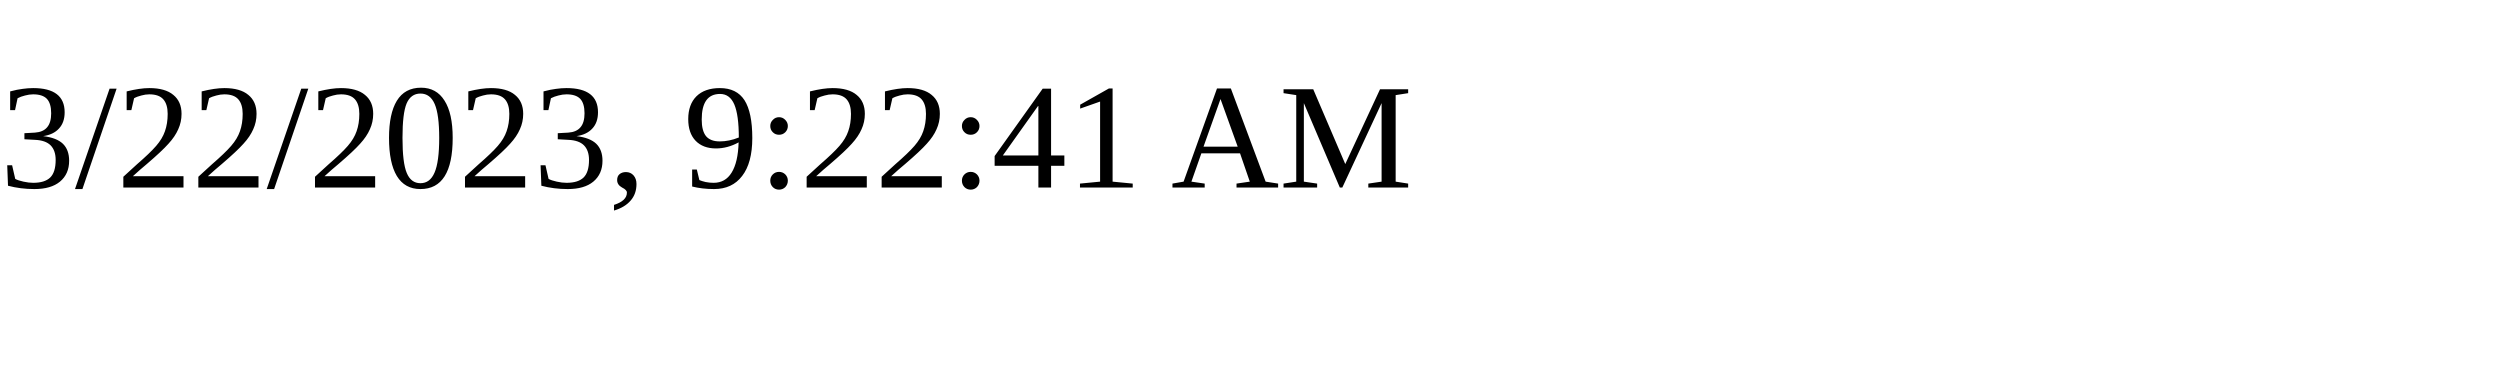
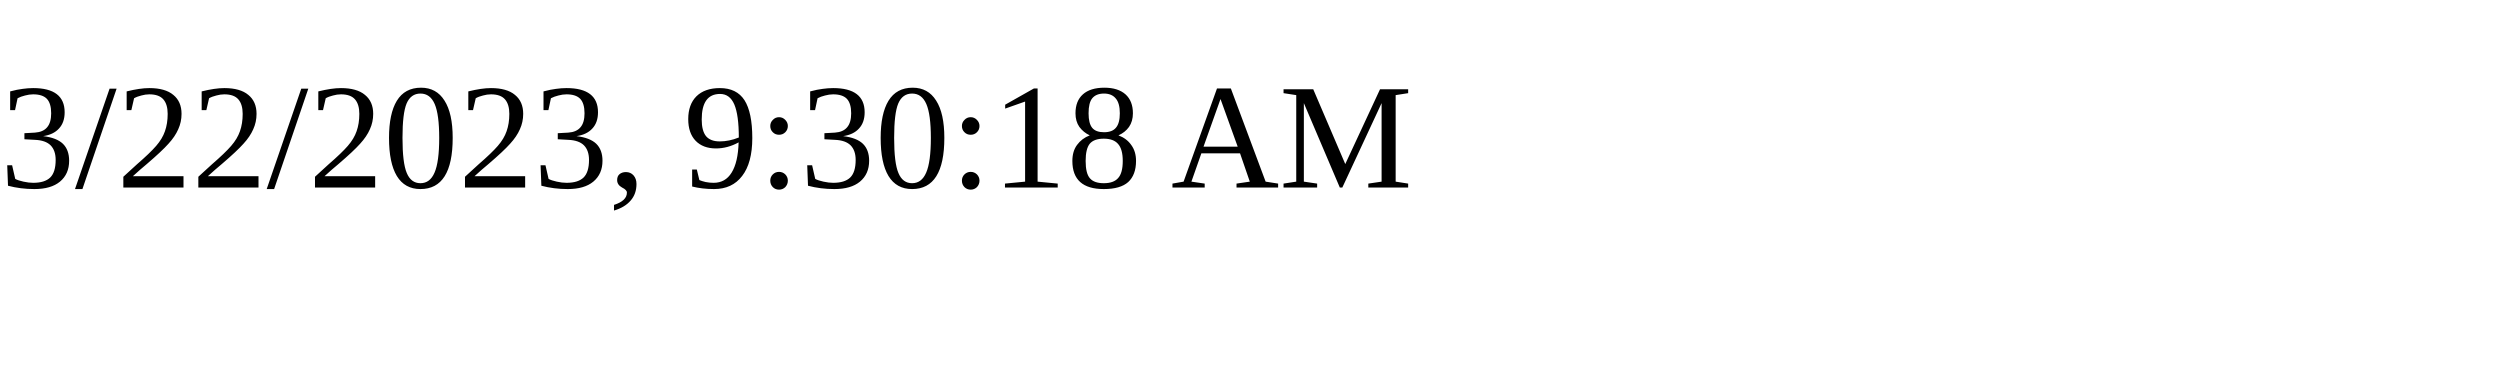
<svg xmlns="http://www.w3.org/2000/svg" height="30" width="200">
-   <text x="0" y="15">3/22/2023, 9:22:41 AM</text>
+   <text x="0" y="15">3/22/2023, 9:30:18 AM</text>
</svg>
